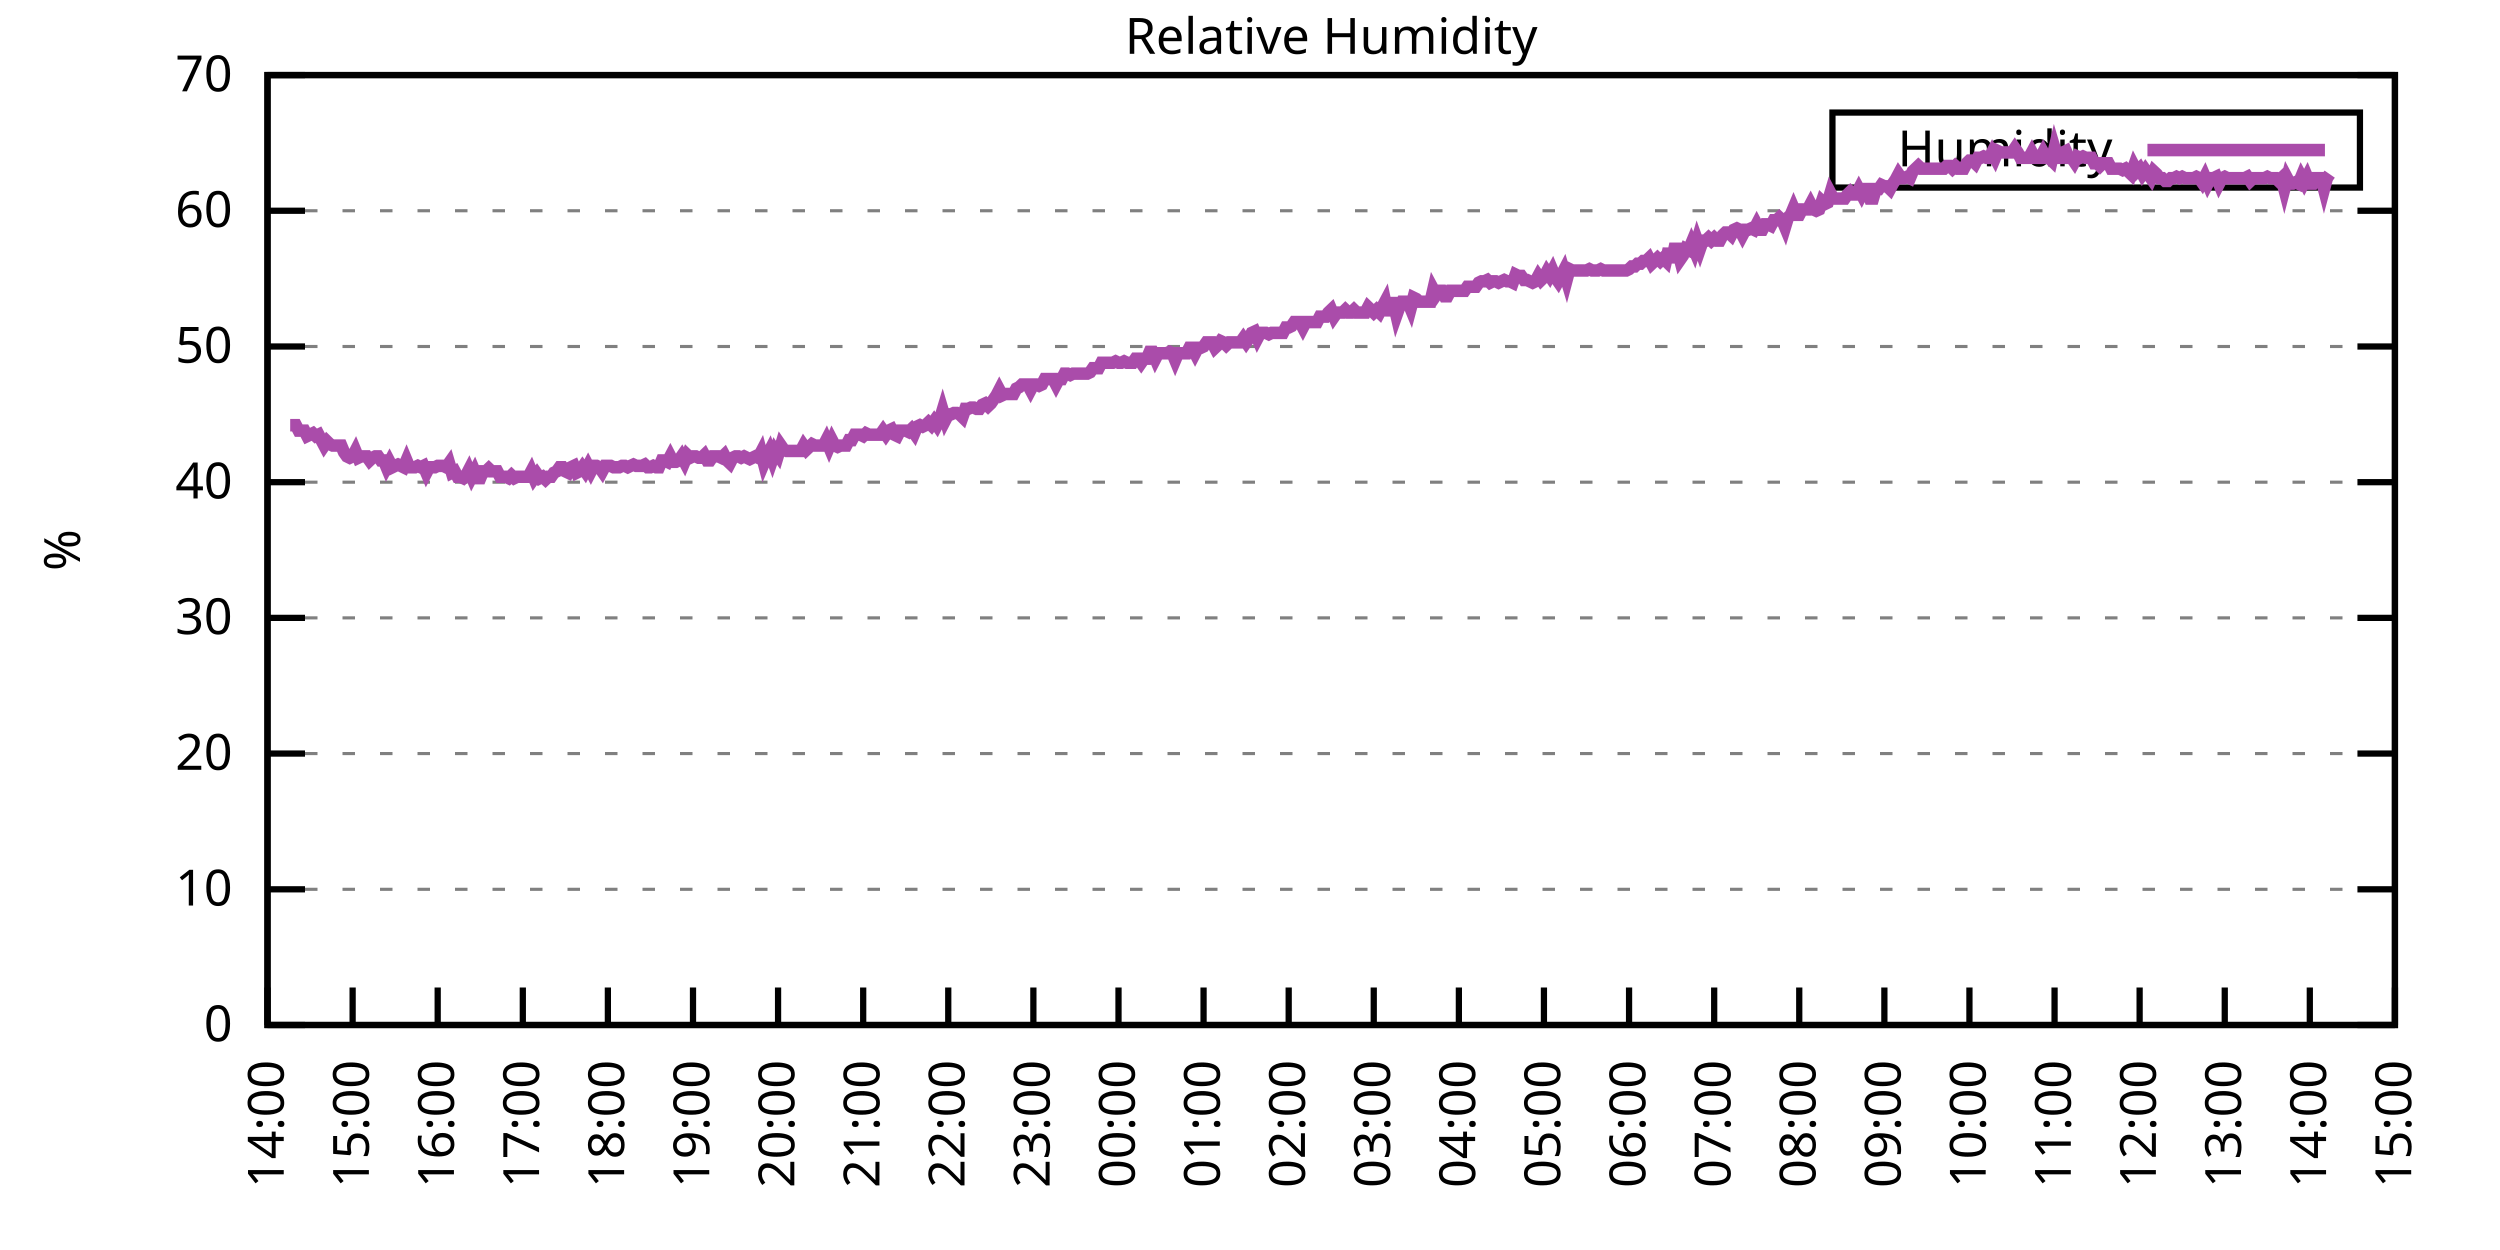
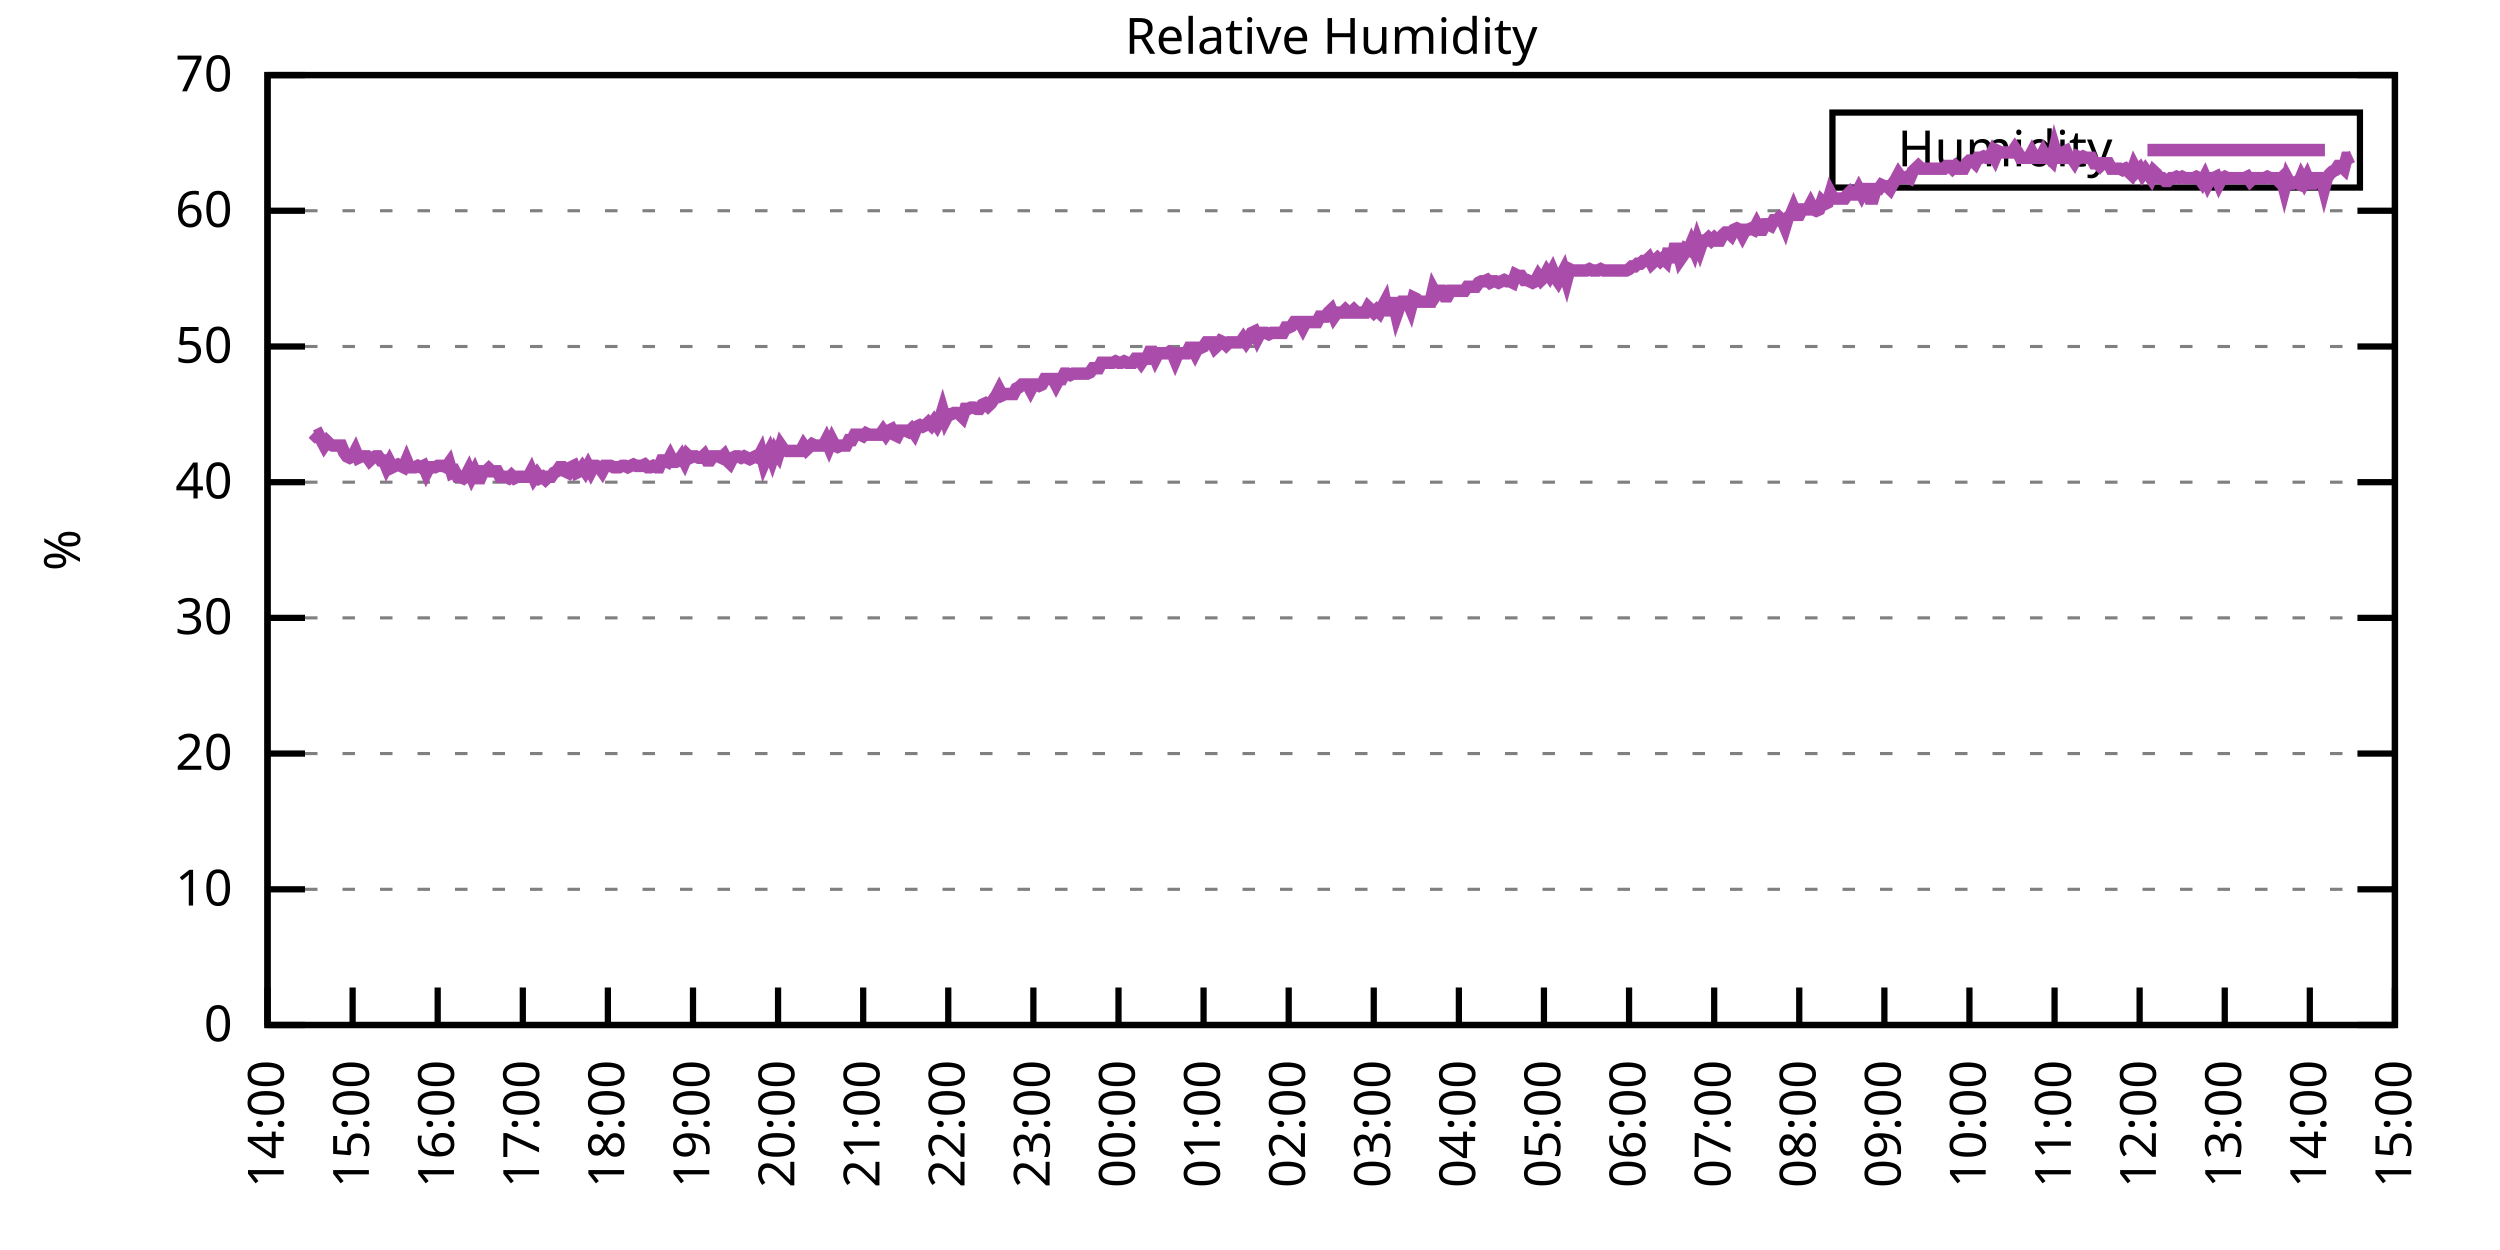
<svg xmlns="http://www.w3.org/2000/svg" xmlns:xlink="http://www.w3.org/1999/xlink" width="400" height="200" viewBox="0 0 400 200">
  <g id="gnuplot_canvas">
    <rect x="0" y="0" width="400" height="200" fill="none" />
    <defs>
      <circle id="gpDot" r="0.5" stroke-width="0.5" stroke="currentColor" />
      <path id="gpPt0" stroke-width="0.333" stroke="currentColor" d="M-1,0 h2 M0,-1 v2" />
      <path id="gpPt1" stroke-width="0.333" stroke="currentColor" d="M-1,-1 L1,1 M1,-1 L-1,1" />
      <path id="gpPt2" stroke-width="0.333" stroke="currentColor" d="M-1,0 L1,0 M0,-1 L0,1 M-1,-1 L1,1 M-1,1 L1,-1" />
      <rect id="gpPt3" stroke-width="0.333" stroke="currentColor" x="-1" y="-1" width="2" height="2" />
      <rect id="gpPt4" stroke-width="0.333" stroke="currentColor" fill="currentColor" x="-1" y="-1" width="2" height="2" />
      <circle id="gpPt5" stroke-width="0.333" stroke="currentColor" cx="0" cy="0" r="1" />
      <use xlink:href="#gpPt5" id="gpPt6" fill="currentColor" stroke="none" />
      <path id="gpPt7" stroke-width="0.333" stroke="currentColor" d="M0,-1.33 L-1.33,0.67 L1.33,0.67 z" />
      <use xlink:href="#gpPt7" id="gpPt8" fill="currentColor" stroke="none" />
      <use xlink:href="#gpPt7" id="gpPt9" stroke="currentColor" transform="rotate(180)" />
      <use xlink:href="#gpPt9" id="gpPt10" fill="currentColor" stroke="none" />
      <use xlink:href="#gpPt3" id="gpPt11" stroke="currentColor" transform="rotate(45)" />
      <use xlink:href="#gpPt11" id="gpPt12" fill="currentColor" stroke="none" />
      <path id="gpPt13" stroke-width="0.333" stroke="currentColor" d="M0,1.330 L1.265,0.411 L0.782,-1.067 L-0.782,-1.076 L-1.265,0.411 z" />
      <use xlink:href="#gpPt13" id="gpPt14" fill="currentColor" stroke="none" />
      <filter id="textbox" filterUnits="objectBoundingBox" x="0" y="0" height="1" width="1">
        <feFlood flood-color="white" flood-opacity="1" result="bgnd" />
        <feComposite in="SourceGraphic" in2="bgnd" operator="atop" />
      </filter>
      <filter id="greybox" filterUnits="objectBoundingBox" x="0" y="0" height="1" width="1">
        <feFlood flood-color="lightgrey" flood-opacity="1" result="grey" />
        <feComposite in="SourceGraphic" in2="grey" operator="atop" />
      </filter>
    </defs>
    <g fill="none" color="white" stroke="currentColor" stroke-width="1.00" stroke-linecap="butt" stroke-linejoin="miter">
</g>
    <g fill="none" color="black" stroke="currentColor" stroke-width="1.00" stroke-linecap="butt" stroke-linejoin="miter">
      <g stroke="none" shape-rendering="crispEdges">
        <polygon fill="rgb(255, 255, 255)" points="42.80,164.00 383.18,164.00 383.18,12.02 42.80,12.02 " />
      </g>
    </g>
    <g fill="none" color="black" stroke="currentColor" stroke-width="1.00" stroke-linecap="butt" stroke-linejoin="miter">
</g>
    <g fill="none" color="black" stroke="black" stroke-width="0.50" stroke-linecap="butt" stroke-linejoin="miter">
</g>
    <g fill="none" color="gray" stroke="currentColor" stroke-width="0.50" stroke-linecap="butt" stroke-linejoin="miter">
      <path stroke="gray" stroke-dasharray="2,4" class="gridline" d="M42.80,164.00 L383.19,164.00  " />
    </g>
    <g fill="none" color="gray" stroke="gray" stroke-width="1.00" stroke-linecap="butt" stroke-linejoin="miter">
</g>
    <g fill="none" color="black" stroke="currentColor" stroke-width="1.00" stroke-linecap="butt" stroke-linejoin="miter">
      <path stroke="black" d="M42.80,164.00 L48.80,164.00 M383.19,164.00 L377.19,164.00  " />
      <g transform="translate(37.20,166.60)" stroke="none" fill="black" font-family="Sans" font-size="8.00" text-anchor="end">
        <text>
          <tspan font-family="Sans"> 0</tspan>
        </text>
      </g>
    </g>
    <g fill="none" color="black" stroke="currentColor" stroke-width="1.00" stroke-linecap="butt" stroke-linejoin="miter">
</g>
    <g fill="none" color="black" stroke="black" stroke-width="0.50" stroke-linecap="butt" stroke-linejoin="miter">
</g>
    <g fill="none" color="gray" stroke="currentColor" stroke-width="0.50" stroke-linecap="butt" stroke-linejoin="miter">
      <path stroke="gray" stroke-dasharray="2,4" class="gridline" d="M42.80,142.29 L383.19,142.29  " />
    </g>
    <g fill="none" color="gray" stroke="gray" stroke-width="1.00" stroke-linecap="butt" stroke-linejoin="miter">
</g>
    <g fill="none" color="black" stroke="currentColor" stroke-width="1.00" stroke-linecap="butt" stroke-linejoin="miter">
      <path stroke="black" d="M42.80,142.29 L48.80,142.29 M383.19,142.29 L377.19,142.29  " />
      <g transform="translate(37.20,144.89)" stroke="none" fill="black" font-family="Sans" font-size="8.00" text-anchor="end">
        <text>
          <tspan font-family="Sans"> 10</tspan>
        </text>
      </g>
    </g>
    <g fill="none" color="black" stroke="currentColor" stroke-width="1.00" stroke-linecap="butt" stroke-linejoin="miter">
</g>
    <g fill="none" color="black" stroke="black" stroke-width="0.50" stroke-linecap="butt" stroke-linejoin="miter">
</g>
    <g fill="none" color="gray" stroke="currentColor" stroke-width="0.50" stroke-linecap="butt" stroke-linejoin="miter">
      <path stroke="gray" stroke-dasharray="2,4" class="gridline" d="M42.80,120.57 L383.19,120.57  " />
    </g>
    <g fill="none" color="gray" stroke="gray" stroke-width="1.00" stroke-linecap="butt" stroke-linejoin="miter">
</g>
    <g fill="none" color="black" stroke="currentColor" stroke-width="1.00" stroke-linecap="butt" stroke-linejoin="miter">
      <path stroke="black" d="M42.80,120.57 L48.80,120.57 M383.19,120.57 L377.19,120.57  " />
      <g transform="translate(37.20,123.17)" stroke="none" fill="black" font-family="Sans" font-size="8.00" text-anchor="end">
        <text>
          <tspan font-family="Sans"> 20</tspan>
        </text>
      </g>
    </g>
    <g fill="none" color="black" stroke="currentColor" stroke-width="1.00" stroke-linecap="butt" stroke-linejoin="miter">
</g>
    <g fill="none" color="black" stroke="black" stroke-width="0.50" stroke-linecap="butt" stroke-linejoin="miter">
</g>
    <g fill="none" color="gray" stroke="currentColor" stroke-width="0.50" stroke-linecap="butt" stroke-linejoin="miter">
      <path stroke="gray" stroke-dasharray="2,4" class="gridline" d="M42.80,98.86 L383.19,98.86  " />
    </g>
    <g fill="none" color="gray" stroke="gray" stroke-width="1.00" stroke-linecap="butt" stroke-linejoin="miter">
</g>
    <g fill="none" color="black" stroke="currentColor" stroke-width="1.00" stroke-linecap="butt" stroke-linejoin="miter">
      <path stroke="black" d="M42.80,98.86 L48.80,98.86 M383.19,98.86 L377.19,98.86  " />
      <g transform="translate(37.20,101.46)" stroke="none" fill="black" font-family="Sans" font-size="8.00" text-anchor="end">
        <text>
          <tspan font-family="Sans"> 30</tspan>
        </text>
      </g>
    </g>
    <g fill="none" color="black" stroke="currentColor" stroke-width="1.00" stroke-linecap="butt" stroke-linejoin="miter">
</g>
    <g fill="none" color="black" stroke="black" stroke-width="0.50" stroke-linecap="butt" stroke-linejoin="miter">
</g>
    <g fill="none" color="gray" stroke="currentColor" stroke-width="0.50" stroke-linecap="butt" stroke-linejoin="miter">
      <path stroke="gray" stroke-dasharray="2,4" class="gridline" d="M42.80,77.15 L383.19,77.15  " />
    </g>
    <g fill="none" color="gray" stroke="gray" stroke-width="1.00" stroke-linecap="butt" stroke-linejoin="miter">
</g>
    <g fill="none" color="black" stroke="currentColor" stroke-width="1.00" stroke-linecap="butt" stroke-linejoin="miter">
      <path stroke="black" d="M42.80,77.15 L48.80,77.15 M383.19,77.15 L377.19,77.15  " />
      <g transform="translate(37.20,79.75)" stroke="none" fill="black" font-family="Sans" font-size="8.00" text-anchor="end">
        <text>
          <tspan font-family="Sans"> 40</tspan>
        </text>
      </g>
    </g>
    <g fill="none" color="black" stroke="currentColor" stroke-width="1.00" stroke-linecap="butt" stroke-linejoin="miter">
</g>
    <g fill="none" color="black" stroke="black" stroke-width="0.50" stroke-linecap="butt" stroke-linejoin="miter">
</g>
    <g fill="none" color="gray" stroke="currentColor" stroke-width="0.50" stroke-linecap="butt" stroke-linejoin="miter">
      <path stroke="gray" stroke-dasharray="2,4" class="gridline" d="M42.80,55.44 L383.19,55.44  " />
    </g>
    <g fill="none" color="gray" stroke="gray" stroke-width="1.00" stroke-linecap="butt" stroke-linejoin="miter">
</g>
    <g fill="none" color="black" stroke="currentColor" stroke-width="1.00" stroke-linecap="butt" stroke-linejoin="miter">
      <path stroke="black" d="M42.80,55.44 L48.80,55.44 M383.19,55.44 L377.19,55.44  " />
      <g transform="translate(37.20,58.04)" stroke="none" fill="black" font-family="Sans" font-size="8.00" text-anchor="end">
        <text>
          <tspan font-family="Sans"> 50</tspan>
        </text>
      </g>
    </g>
    <g fill="none" color="black" stroke="currentColor" stroke-width="1.00" stroke-linecap="butt" stroke-linejoin="miter">
</g>
    <g fill="none" color="black" stroke="black" stroke-width="0.50" stroke-linecap="butt" stroke-linejoin="miter">
</g>
    <g fill="none" color="gray" stroke="currentColor" stroke-width="0.50" stroke-linecap="butt" stroke-linejoin="miter">
      <path stroke="gray" stroke-dasharray="2,4" class="gridline" d="M42.80,33.72 L383.19,33.72  " />
    </g>
    <g fill="none" color="gray" stroke="gray" stroke-width="1.00" stroke-linecap="butt" stroke-linejoin="miter">
</g>
    <g fill="none" color="black" stroke="currentColor" stroke-width="1.00" stroke-linecap="butt" stroke-linejoin="miter">
      <path stroke="black" d="M42.80,33.72 L48.80,33.72 M383.19,33.72 L377.19,33.72  " />
      <g transform="translate(37.20,36.32)" stroke="none" fill="black" font-family="Sans" font-size="8.00" text-anchor="end">
        <text>
          <tspan font-family="Sans"> 60</tspan>
        </text>
      </g>
    </g>
    <g fill="none" color="black" stroke="currentColor" stroke-width="1.00" stroke-linecap="butt" stroke-linejoin="miter">
</g>
    <g fill="none" color="black" stroke="black" stroke-width="0.50" stroke-linecap="butt" stroke-linejoin="miter">
</g>
    <g fill="none" color="gray" stroke="currentColor" stroke-width="0.50" stroke-linecap="butt" stroke-linejoin="miter">
      <path stroke="gray" stroke-dasharray="2,4" class="gridline" d="M42.80,12.01 L383.19,12.01  " />
    </g>
    <g fill="none" color="gray" stroke="gray" stroke-width="1.00" stroke-linecap="butt" stroke-linejoin="miter">
</g>
    <g fill="none" color="black" stroke="currentColor" stroke-width="1.00" stroke-linecap="butt" stroke-linejoin="miter">
      <path stroke="black" d="M42.80,12.01 L48.80,12.01 M383.19,12.01 L377.19,12.01  " />
      <g transform="translate(37.20,14.61)" stroke="none" fill="black" font-family="Sans" font-size="8.00" text-anchor="end">
        <text>
          <tspan font-family="Sans"> 70</tspan>
        </text>
      </g>
    </g>
    <g fill="none" color="black" stroke="currentColor" stroke-width="1.00" stroke-linecap="butt" stroke-linejoin="miter">
      <path stroke="black" d="M42.80,164.00 L42.80,158.00  " />
      <g transform="translate(45.40,169.60) rotate(270.00)" stroke="none" fill="black" font-family="Sans" font-size="8.00" text-anchor="end">
        <text>
          <tspan font-family="Sans">14:00</tspan>
        </text>
      </g>
    </g>
    <g fill="none" color="black" stroke="currentColor" stroke-width="1.00" stroke-linecap="butt" stroke-linejoin="miter">
      <path stroke="black" d="M56.42,164.00 L56.42,158.00  " />
      <g transform="translate(59.02,169.60) rotate(270.00)" stroke="none" fill="black" font-family="Sans" font-size="8.00" text-anchor="end">
        <text>
          <tspan font-family="Sans">15:00</tspan>
        </text>
      </g>
    </g>
    <g fill="none" color="black" stroke="currentColor" stroke-width="1.00" stroke-linecap="butt" stroke-linejoin="miter">
      <path stroke="black" d="M70.03,164.00 L70.03,158.00  " />
      <g transform="translate(72.63,169.60) rotate(270.00)" stroke="none" fill="black" font-family="Sans" font-size="8.00" text-anchor="end">
        <text>
          <tspan font-family="Sans">16:00</tspan>
        </text>
      </g>
    </g>
    <g fill="none" color="black" stroke="currentColor" stroke-width="1.00" stroke-linecap="butt" stroke-linejoin="miter">
      <path stroke="black" d="M83.65,164.00 L83.65,158.00  " />
      <g transform="translate(86.25,169.60) rotate(270.00)" stroke="none" fill="black" font-family="Sans" font-size="8.00" text-anchor="end">
        <text>
          <tspan font-family="Sans">17:00</tspan>
        </text>
      </g>
    </g>
    <g fill="none" color="black" stroke="currentColor" stroke-width="1.00" stroke-linecap="butt" stroke-linejoin="miter">
      <path stroke="black" d="M97.26,164.00 L97.26,158.00  " />
      <g transform="translate(99.86,169.60) rotate(270.00)" stroke="none" fill="black" font-family="Sans" font-size="8.00" text-anchor="end">
        <text>
          <tspan font-family="Sans">18:00</tspan>
        </text>
      </g>
    </g>
    <g fill="none" color="black" stroke="currentColor" stroke-width="1.00" stroke-linecap="butt" stroke-linejoin="miter">
      <path stroke="black" d="M110.88,164.00 L110.88,158.00  " />
      <g transform="translate(113.48,169.60) rotate(270.00)" stroke="none" fill="black" font-family="Sans" font-size="8.00" text-anchor="end">
        <text>
          <tspan font-family="Sans">19:00</tspan>
        </text>
      </g>
    </g>
    <g fill="none" color="black" stroke="currentColor" stroke-width="1.00" stroke-linecap="butt" stroke-linejoin="miter">
      <path stroke="black" d="M124.49,164.00 L124.49,158.00  " />
      <g transform="translate(127.09,169.60) rotate(270.00)" stroke="none" fill="black" font-family="Sans" font-size="8.00" text-anchor="end">
        <text>
          <tspan font-family="Sans">20:00</tspan>
        </text>
      </g>
    </g>
    <g fill="none" color="black" stroke="currentColor" stroke-width="1.00" stroke-linecap="butt" stroke-linejoin="miter">
      <path stroke="black" d="M138.11,164.00 L138.11,158.00  " />
      <g transform="translate(140.71,169.60) rotate(270.00)" stroke="none" fill="black" font-family="Sans" font-size="8.00" text-anchor="end">
        <text>
          <tspan font-family="Sans">21:00</tspan>
        </text>
      </g>
    </g>
    <g fill="none" color="black" stroke="currentColor" stroke-width="1.00" stroke-linecap="butt" stroke-linejoin="miter">
      <path stroke="black" d="M151.72,164.00 L151.72,158.00  " />
      <g transform="translate(154.32,169.60) rotate(270.00)" stroke="none" fill="black" font-family="Sans" font-size="8.00" text-anchor="end">
        <text>
          <tspan font-family="Sans">22:00</tspan>
        </text>
      </g>
    </g>
    <g fill="none" color="black" stroke="currentColor" stroke-width="1.00" stroke-linecap="butt" stroke-linejoin="miter">
      <path stroke="black" d="M165.34,164.00 L165.34,158.00  " />
      <g transform="translate(167.94,169.60) rotate(270.00)" stroke="none" fill="black" font-family="Sans" font-size="8.00" text-anchor="end">
        <text>
          <tspan font-family="Sans">23:00</tspan>
        </text>
      </g>
    </g>
    <g fill="none" color="black" stroke="currentColor" stroke-width="1.00" stroke-linecap="butt" stroke-linejoin="miter">
      <path stroke="black" d="M178.96,164.00 L178.96,158.00  " />
      <g transform="translate(181.56,169.60) rotate(270.00)" stroke="none" fill="black" font-family="Sans" font-size="8.00" text-anchor="end">
        <text>
          <tspan font-family="Sans">00:00</tspan>
        </text>
      </g>
    </g>
    <g fill="none" color="black" stroke="currentColor" stroke-width="1.00" stroke-linecap="butt" stroke-linejoin="miter">
      <path stroke="black" d="M192.57,164.00 L192.57,158.00  " />
      <g transform="translate(195.17,169.60) rotate(270.00)" stroke="none" fill="black" font-family="Sans" font-size="8.00" text-anchor="end">
        <text>
          <tspan font-family="Sans">01:00</tspan>
        </text>
      </g>
    </g>
    <g fill="none" color="black" stroke="currentColor" stroke-width="1.00" stroke-linecap="butt" stroke-linejoin="miter">
      <path stroke="black" d="M206.19,164.00 L206.19,158.00  " />
      <g transform="translate(208.79,169.60) rotate(270.00)" stroke="none" fill="black" font-family="Sans" font-size="8.00" text-anchor="end">
        <text>
          <tspan font-family="Sans">02:00</tspan>
        </text>
      </g>
    </g>
    <g fill="none" color="black" stroke="currentColor" stroke-width="1.00" stroke-linecap="butt" stroke-linejoin="miter">
      <path stroke="black" d="M219.80,164.00 L219.80,158.00  " />
      <g transform="translate(222.40,169.60) rotate(270.00)" stroke="none" fill="black" font-family="Sans" font-size="8.00" text-anchor="end">
        <text>
          <tspan font-family="Sans">03:00</tspan>
        </text>
      </g>
    </g>
    <g fill="none" color="black" stroke="currentColor" stroke-width="1.00" stroke-linecap="butt" stroke-linejoin="miter">
      <path stroke="black" d="M233.42,164.00 L233.42,158.00  " />
      <g transform="translate(236.02,169.60) rotate(270.00)" stroke="none" fill="black" font-family="Sans" font-size="8.00" text-anchor="end">
        <text>
          <tspan font-family="Sans">04:00</tspan>
        </text>
      </g>
    </g>
    <g fill="none" color="black" stroke="currentColor" stroke-width="1.00" stroke-linecap="butt" stroke-linejoin="miter">
      <path stroke="black" d="M247.03,164.00 L247.03,158.00  " />
      <g transform="translate(249.63,169.60) rotate(270.00)" stroke="none" fill="black" font-family="Sans" font-size="8.00" text-anchor="end">
        <text>
          <tspan font-family="Sans">05:00</tspan>
        </text>
      </g>
    </g>
    <g fill="none" color="black" stroke="currentColor" stroke-width="1.00" stroke-linecap="butt" stroke-linejoin="miter">
      <path stroke="black" d="M260.65,164.00 L260.65,158.00  " />
      <g transform="translate(263.25,169.60) rotate(270.00)" stroke="none" fill="black" font-family="Sans" font-size="8.00" text-anchor="end">
        <text>
          <tspan font-family="Sans">06:00</tspan>
        </text>
      </g>
    </g>
    <g fill="none" color="black" stroke="currentColor" stroke-width="1.00" stroke-linecap="butt" stroke-linejoin="miter">
      <path stroke="black" d="M274.27,164.00 L274.27,158.00  " />
      <g transform="translate(276.87,169.60) rotate(270.00)" stroke="none" fill="black" font-family="Sans" font-size="8.00" text-anchor="end">
        <text>
          <tspan font-family="Sans">07:00</tspan>
        </text>
      </g>
    </g>
    <g fill="none" color="black" stroke="currentColor" stroke-width="1.00" stroke-linecap="butt" stroke-linejoin="miter">
      <path stroke="black" d="M287.88,164.00 L287.88,158.00  " />
      <g transform="translate(290.48,169.60) rotate(270.00)" stroke="none" fill="black" font-family="Sans" font-size="8.00" text-anchor="end">
        <text>
          <tspan font-family="Sans">08:00</tspan>
        </text>
      </g>
    </g>
    <g fill="none" color="black" stroke="currentColor" stroke-width="1.00" stroke-linecap="butt" stroke-linejoin="miter">
      <path stroke="black" d="M301.50,164.00 L301.50,158.00  " />
      <g transform="translate(304.10,169.60) rotate(270.00)" stroke="none" fill="black" font-family="Sans" font-size="8.00" text-anchor="end">
        <text>
          <tspan font-family="Sans">09:00</tspan>
        </text>
      </g>
    </g>
    <g fill="none" color="black" stroke="currentColor" stroke-width="1.00" stroke-linecap="butt" stroke-linejoin="miter">
      <path stroke="black" d="M315.11,164.00 L315.11,158.00  " />
      <g transform="translate(317.71,169.60) rotate(270.00)" stroke="none" fill="black" font-family="Sans" font-size="8.00" text-anchor="end">
        <text>
          <tspan font-family="Sans">10:00</tspan>
        </text>
      </g>
    </g>
    <g fill="none" color="black" stroke="currentColor" stroke-width="1.00" stroke-linecap="butt" stroke-linejoin="miter">
      <path stroke="black" d="M328.73,164.00 L328.73,158.00  " />
      <g transform="translate(331.33,169.60) rotate(270.00)" stroke="none" fill="black" font-family="Sans" font-size="8.00" text-anchor="end">
        <text>
          <tspan font-family="Sans">11:00</tspan>
        </text>
      </g>
    </g>
    <g fill="none" color="black" stroke="currentColor" stroke-width="1.00" stroke-linecap="butt" stroke-linejoin="miter">
      <path stroke="black" d="M342.34,164.00 L342.34,158.00  " />
      <g transform="translate(344.94,169.60) rotate(270.00)" stroke="none" fill="black" font-family="Sans" font-size="8.00" text-anchor="end">
        <text>
          <tspan font-family="Sans">12:00</tspan>
        </text>
      </g>
    </g>
    <g fill="none" color="black" stroke="currentColor" stroke-width="1.00" stroke-linecap="butt" stroke-linejoin="miter">
      <path stroke="black" d="M355.96,164.00 L355.96,158.00  " />
      <g transform="translate(358.56,169.60) rotate(270.00)" stroke="none" fill="black" font-family="Sans" font-size="8.00" text-anchor="end">
        <text>
          <tspan font-family="Sans">13:00</tspan>
        </text>
      </g>
    </g>
    <g fill="none" color="black" stroke="currentColor" stroke-width="1.00" stroke-linecap="butt" stroke-linejoin="miter">
      <path stroke="black" d="M369.57,164.00 L369.57,158.00  " />
      <g transform="translate(372.17,169.60) rotate(270.00)" stroke="none" fill="black" font-family="Sans" font-size="8.00" text-anchor="end">
        <text>
          <tspan font-family="Sans">14:00</tspan>
        </text>
      </g>
    </g>
    <g fill="none" color="black" stroke="currentColor" stroke-width="1.00" stroke-linecap="butt" stroke-linejoin="miter">
      <path stroke="black" d="M383.19,164.00 L383.19,158.00  " />
      <g transform="translate(385.79,169.60) rotate(270.00)" stroke="none" fill="black" font-family="Sans" font-size="8.00" text-anchor="end">
        <text>
          <tspan font-family="Sans">15:00</tspan>
        </text>
      </g>
    </g>
    <g fill="none" color="black" stroke="currentColor" stroke-width="1.00" stroke-linecap="butt" stroke-linejoin="miter">
</g>
    <g fill="none" color="black" stroke="currentColor" stroke-width="1.00" stroke-linecap="butt" stroke-linejoin="miter">
      <path stroke="black" d="M42.80,12.01 L42.80,164.00 L383.19,164.00 L383.19,12.01 L42.80,12.01 Z  " />
    </g>
    <g fill="none" color="black" stroke="currentColor" stroke-width="1.00" stroke-linecap="butt" stroke-linejoin="miter">
</g>
    <g fill="none" color="black" stroke="currentColor" stroke-width="1.00" stroke-linecap="butt" stroke-linejoin="miter">
      <path stroke="black" d="M293.19,30.01 L293.19,18.01 L377.59,18.01 L377.59,30.01 L293.19,30.01 Z  " />
    </g>
    <g id="Relative_Humidity_plot_1">
      <g fill="none" color="white" stroke="black" stroke-width="2.00" stroke-linecap="butt" stroke-linejoin="miter">
</g>
      <g fill="none" color="black" stroke="currentColor" stroke-width="2.00" stroke-linecap="butt" stroke-linejoin="miter">
        <g transform="translate(337.99,26.61)" stroke="none" fill="black" font-family="Sans" font-size="8.00" text-anchor="end">
          <text>
            <tspan font-family="Sans">Humidity</tspan>
          </text>
        </g>
      </g>
      <g fill="none" color="black" stroke="currentColor" stroke-width="2.00" stroke-linecap="butt" stroke-linejoin="miter">
-         <path stroke="rgb(170,  76, 170)" d="M343.59,24.01 L371.99,24.01 M46.43,68.03 L46.88,68.03 L47.34,68.03 L47.79,68.90 L48.25,68.90 L48.70,68.90   L49.15,69.77 L49.61,69.55 L50.06,69.33 L50.52,69.77 L50.97,69.55 L51.42,70.42 L51.88,71.29 L52.33,70.63   L52.78,71.07 L53.24,71.29 L53.69,71.29 L54.15,71.29 L54.60,71.29 L55.05,72.37 L55.51,73.02 L55.96,73.24   L56.42,73.02 L56.87,72.15 L57.32,73.24 L57.78,73.02 L58.23,73.02 L58.68,73.02 L59.14,73.67 L59.59,73.24   L60.05,73.02 L60.50,73.02 L60.95,73.67 L61.41,73.67 L61.86,74.76 L62.32,73.89 L62.77,74.76 L63.22,74.54   L63.68,74.33 L64.13,74.54 L64.58,74.76 L65.04,73.67 L65.49,74.76 L65.95,74.76 L66.40,74.76 L66.85,74.54   L67.31,74.76 L67.76,74.54 L68.22,75.63 L68.67,74.76 L69.12,74.76 L69.58,74.76 L70.03,74.54 L70.49,74.54   L70.94,74.54 L71.39,74.76 L71.85,74.11 L72.30,75.63 L72.75,75.41 L73.21,76.28 L73.66,76.28 L74.12,76.50   L74.57,76.06 L75.02,75.19 L75.48,76.28 L75.93,75.41 L76.39,76.50 L76.84,76.50 L77.29,75.41 L77.75,75.41   L78.20,74.98 L78.65,75.41 L79.11,75.41 L79.56,75.41 L80.02,76.28 L80.47,76.28 L80.92,76.28 L81.38,76.50   L81.83,76.06 L82.29,76.50 L82.74,76.28 L83.19,76.28 L83.65,76.28 L84.10,76.28 L84.55,76.28 L85.01,75.41   L85.46,76.50 L85.92,75.85 L86.37,76.50 L86.82,76.28 L87.28,76.71 L87.73,76.28 L88.19,76.28 L88.64,75.63   L89.09,75.41 L89.55,74.76 L90.00,74.76 L90.45,75.41 L90.91,75.63 L91.36,74.76 L91.82,74.54 L92.27,75.63   L92.72,75.41 L93.18,74.76 L93.63,75.41 L94.09,74.54 L94.54,75.41 L94.99,74.54 L95.45,74.54 L95.90,74.76   L96.35,75.41 L96.81,74.54 L97.26,74.54 L97.72,74.54 L98.17,74.76 L98.62,74.76 L99.08,74.76 L99.53,74.54   L99.99,74.54 L100.44,74.76 L100.89,74.54 L101.35,74.33 L101.80,74.54 L102.25,74.54 L102.71,74.54 L103.16,74.33   L103.62,74.76 L104.07,74.76 L104.52,74.54 L104.98,74.76 L105.43,74.76 L105.89,73.67 L106.34,73.67 L106.79,73.89   L107.25,73.02 L107.70,73.89 L108.15,73.89 L108.61,73.67 L109.06,73.02 L109.52,73.89 L109.97,72.81 L110.42,73.24   L110.88,73.02 L111.33,73.02 L111.79,73.24 L112.24,73.24 L112.69,72.81 L113.15,73.67 L113.60,73.67 L114.05,73.02   L114.51,73.02 L114.96,73.02 L115.42,73.24 L115.87,72.81 L116.32,73.67 L116.78,74.11 L117.23,73.24 L117.69,73.02   L118.14,73.02 L118.59,73.24 L119.05,73.02 L119.50,73.24 L119.96,73.46 L120.41,73.24 L120.86,73.02 L121.32,73.24   L121.77,72.37 L122.22,74.11 L122.68,73.02 L123.13,72.15 L123.59,73.46 L124.04,72.15 L124.49,72.81 L124.95,71.29   L125.40,71.94 L125.86,72.15 L126.31,72.15 L126.76,72.15 L127.22,72.15 L127.67,72.15 L128.12,72.15 L128.58,71.29   L129.03,71.94 L129.49,71.50 L129.94,71.07 L130.39,71.29 L130.85,71.29 L131.30,71.29 L131.76,71.29 L132.21,70.42   L132.66,71.50 L133.12,70.42 L133.57,71.29 L134.02,71.50 L134.48,71.29 L134.93,71.29 L135.39,71.29 L135.84,70.42   L136.29,70.42 L136.75,69.55 L137.20,69.55 L137.66,69.55 L138.11,69.77 L138.56,69.33 L139.02,69.55 L139.47,69.55   L139.92,69.55 L140.38,69.55 L140.83,69.55 L141.29,68.90 L141.74,69.55 L142.19,68.90 L142.65,68.68 L143.10,69.55   L143.56,69.77 L144.01,68.90 L144.46,68.90 L144.92,68.90 L145.37,69.11 L145.82,68.68 L146.28,69.33 L146.73,68.25   L147.19,68.03 L147.64,68.25 L148.09,68.03 L148.55,67.59 L149.00,68.03 L149.46,67.38 L149.91,68.03 L150.36,67.16   L150.82,65.64 L151.27,67.16 L151.72,66.29 L152.18,66.29 L152.63,66.08 L153.09,66.08 L153.54,66.29 L153.99,66.73   L154.45,65.42 L154.90,65.42 L155.36,65.21 L155.81,65.21 L156.26,65.42 L156.72,65.42 L157.17,64.77 L157.62,64.56   L158.08,64.99 L158.53,64.56 L158.99,63.90 L159.44,63.25 L159.89,62.38 L160.35,63.25 L160.80,63.04 L161.26,63.04   L161.71,63.04 L162.16,63.04 L162.62,62.17 L163.07,61.95 L163.52,61.52 L163.98,61.52 L164.43,61.52 L164.89,62.38   L165.34,61.52 L165.79,61.52 L166.25,61.73 L166.70,61.52 L167.16,60.65 L167.61,60.65 L168.06,60.65 L168.52,60.65   L168.97,61.52 L169.43,60.65 L169.88,60.65 L170.33,59.78 L170.79,59.78 L171.24,60.00 L171.69,59.78 L172.15,59.78   L172.60,59.78 L173.06,59.78 L173.51,59.78 L173.96,59.78 L174.42,59.56 L174.87,58.91 L175.33,58.91 L175.78,58.91   L176.23,58.04 L176.69,58.04 L177.14,58.04 L177.59,58.04 L178.05,58.04 L178.50,57.82 L178.96,58.04 L179.41,58.04   L179.86,57.82 L180.32,58.04 L180.77,58.04 L181.23,58.04 L181.68,57.39 L182.13,57.39 L182.59,58.04 L183.04,57.39   L183.49,57.39 L183.95,56.30 L184.40,56.30 L184.86,57.39 L185.31,56.52 L185.76,56.52 L186.22,56.52 L186.67,56.52   L187.13,56.30 L187.58,56.52 L188.03,57.61 L188.49,56.52 L188.94,56.52 L189.39,56.52 L189.85,56.52 L190.30,55.65   L190.76,55.65 L191.21,56.52 L191.66,55.65 L192.12,55.65 L192.57,55.44 L193.03,54.78 L193.48,54.78 L193.93,54.78   L194.39,55.65 L194.84,55.22 L195.29,54.57 L195.75,54.78 L196.20,55.22 L196.66,54.78 L197.11,54.78 L197.56,54.78   L198.02,54.78 L198.47,54.78 L198.93,54.13 L199.38,54.78 L199.83,54.13 L200.29,53.26 L200.74,53.05 L201.19,54.13   L201.65,53.26 L202.10,53.26 L202.56,53.26 L203.01,53.48 L203.46,53.26 L203.92,53.26 L204.37,53.26 L204.83,53.26   L205.28,53.26 L205.73,52.40 L206.19,52.40 L206.64,52.18 L207.09,51.53 L207.55,51.53 L208.00,51.53 L208.46,52.40   L208.91,51.53 L209.36,51.53 L209.82,51.53 L210.27,51.53 L210.73,51.53 L211.18,50.66 L211.63,50.66 L212.09,50.66   L212.54,50.01 L213.00,49.57 L213.45,50.66 L213.90,50.01 L214.36,50.01 L214.81,50.01 L215.26,49.57 L215.72,50.01   L216.17,50.01 L216.63,49.57 L217.08,50.01 L217.53,50.01 L217.99,50.01 L218.44,50.01 L218.90,49.14 L219.35,49.57   L219.80,50.01 L220.26,49.57 L220.71,50.01 L221.16,49.14 L221.62,48.27 L222.07,50.44 L222.53,48.49 L222.98,48.49   L223.43,50.44 L223.89,49.14 L224.34,48.27 L224.80,48.27 L225.25,48.27 L225.70,49.36 L226.16,47.62 L226.61,47.84   L227.06,48.27 L227.52,48.27 L227.97,48.27 L228.43,48.27 L228.88,48.27 L229.33,46.32 L229.79,47.18 L230.24,46.53   L230.70,46.53 L231.15,47.40 L231.60,47.40 L232.06,46.53 L232.51,46.53 L232.96,46.53 L233.42,46.53 L233.87,46.53   L234.33,46.53 L234.78,45.88 L235.23,45.88 L235.69,45.88 L236.14,45.88 L236.60,45.23 L237.05,45.01 L237.50,45.01   L237.96,44.80 L238.41,45.23 L238.86,45.01 L239.32,45.01 L239.77,45.23 L240.23,45.01 L240.68,44.80 L241.13,45.01   L241.59,45.01 L242.04,45.23 L242.50,43.93 L242.95,44.15 L243.40,44.15 L243.86,44.80 L244.31,44.80 L244.76,45.01   L245.22,45.23 L245.67,45.01 L246.13,44.15 L246.58,44.80 L247.03,44.36 L247.49,43.49 L247.94,44.15 L248.40,43.28   L248.85,44.36 L249.30,45.01 L249.76,44.15 L250.21,43.28 L250.66,44.80 L251.12,43.06 L251.57,43.28 L252.03,43.28   L252.48,43.28 L252.93,43.28 L253.39,43.28 L253.84,43.28 L254.30,43.06 L254.75,43.28 L255.20,43.28 L255.66,43.28   L256.11,43.06 L256.56,43.28 L257.02,43.28 L257.47,43.28 L257.93,43.28 L258.38,43.28 L258.83,43.28 L259.29,43.28   L259.74,43.28 L260.20,43.28 L260.65,43.06 L261.10,42.63 L261.56,42.63 L262.01,42.19 L262.47,42.19 L262.92,41.76   L263.37,41.76 L263.83,41.32 L264.28,42.19 L264.73,41.76 L265.19,41.32 L265.64,41.76 L266.10,41.32 L266.55,41.76   L267.00,39.80 L267.46,41.97 L267.91,39.80 L268.37,39.80 L268.82,41.54 L269.27,40.89 L269.73,39.80 L270.18,40.02   L270.63,38.93 L271.09,40.02 L271.54,38.50 L272.00,39.80 L272.45,38.50 L272.90,38.50 L273.36,38.07 L273.81,38.50   L274.27,38.07 L274.72,38.50 L275.17,38.50 L275.63,37.63 L276.08,37.20 L276.53,37.20 L276.99,37.63 L277.44,36.76   L277.90,36.55 L278.35,36.76 L278.80,37.63 L279.26,36.76 L279.71,36.76 L280.17,36.55 L280.62,36.76 L281.07,35.89   L281.53,36.76 L281.98,36.76 L282.43,35.89 L282.89,35.89 L283.34,36.11 L283.80,35.24 L284.25,35.24 L284.70,34.81   L285.16,35.24 L285.61,36.33 L286.07,34.81 L286.52,34.37 L286.97,33.29 L287.43,34.37 L287.88,34.37 L288.33,33.51   L288.79,33.51 L289.24,33.51 L289.70,32.64 L290.15,33.51 L290.60,33.72 L291.06,33.51 L291.51,32.20 L291.97,32.64   L292.42,32.42 L292.87,30.90 L293.33,31.77 L293.78,31.77 L294.23,31.77 L294.69,31.77 L295.14,31.77 L295.60,31.12   L296.05,30.68 L296.50,31.12 L296.96,31.12 L297.41,30.25 L297.87,31.12 L298.32,30.25 L298.77,30.25 L299.23,31.77   L299.68,31.77 L300.13,30.25 L300.59,30.25 L301.04,29.60 L301.50,29.81 L301.95,29.81 L302.40,30.25 L302.86,29.38   L303.31,28.73 L303.77,27.86 L304.22,28.51 L304.67,28.51 L305.13,28.29 L305.58,28.51 L306.03,27.43 L306.49,26.99   L306.94,26.56 L307.40,26.99 L307.85,26.99 L308.30,26.99 L308.76,26.99 L309.21,26.99 L309.67,26.99 L310.12,26.99   L310.57,26.99 L311.03,26.99 L311.48,26.56 L311.94,26.56 L312.39,26.99 L312.84,26.56 L313.30,26.99 L313.75,26.99   L314.20,26.99 L314.66,26.12 L315.11,25.69 L315.57,25.69 L316.02,26.12 L316.47,25.25 L316.93,25.25 L317.38,25.04   L317.84,25.25 L318.29,25.25 L318.74,24.39 L319.20,25.25 L319.65,24.17 L320.10,24.39 L320.56,24.39 L321.01,24.39   L321.47,24.39 L321.92,24.39 L322.37,23.73 L322.83,24.39 L323.28,25.25 L323.74,25.25 L324.19,25.25 L324.64,25.25   L325.10,24.39 L325.55,25.25 L326.00,25.25 L326.46,25.25 L326.91,24.39 L327.37,25.25 L327.82,25.25 L328.27,25.69   L328.73,23.73 L329.18,25.25 L329.64,25.25 L330.09,24.39 L330.54,24.17 L331.00,25.25 L331.45,25.25 L331.90,25.91   L332.36,25.04 L332.81,25.25 L333.27,25.04 L333.72,25.25 L334.17,25.25 L334.63,25.25 L335.08,26.12 L335.54,26.12   L335.99,26.56 L336.44,26.12 L336.90,26.12 L337.35,26.12 L337.80,26.99 L338.26,26.99 L338.71,26.99 L339.17,26.99   L339.62,27.21 L340.07,26.99 L340.53,27.43 L340.98,27.86 L341.44,26.56 L341.89,27.43 L342.34,26.99 L342.80,27.86   L343.25,27.21 L343.70,27.86 L344.16,28.51 L344.61,27.43 L345.07,27.86 L345.52,28.51 L345.97,28.51 L346.43,28.95   L346.88,28.95 L347.34,28.51 L347.79,28.51 L348.24,28.29 L348.70,28.51 L349.15,28.29 L349.60,28.51 L350.06,28.51   L350.51,28.51 L350.97,28.51 L351.42,28.29 L351.87,28.51 L352.33,29.16 L352.78,28.29 L353.24,29.38 L353.69,28.51   L354.14,28.51 L354.60,28.29 L355.05,29.38 L355.50,28.51 L355.96,28.29 L356.41,28.51 L356.87,28.51 L357.32,28.51   L357.77,28.51 L358.23,28.51 L358.68,28.51 L359.14,28.51 L359.59,28.29 L360.04,28.95 L360.50,28.51 L360.95,28.51   L361.41,28.51 L361.86,28.51 L362.31,28.51 L362.77,28.29 L363.22,28.51 L363.67,28.51 L364.13,28.51 L364.58,28.95   L365.04,28.51 L365.49,30.25 L365.94,28.51 L366.40,29.38 L366.85,29.38 L367.31,29.16 L367.76,29.38 L368.21,28.29   L368.67,29.16 L369.12,28.29 L369.57,29.38 L370.03,29.38 L370.48,28.51 L370.94,28.51 L371.39,28.51 L371.84,30.25   L372.30,28.51 L372.75,27.86  " />
+         <path stroke="rgb(170,  76, 170)" d="M343.59,24.01 L371.99,24.01 M50.06,69.33 L50.52,69.77 L50.97,69.55 L51.42,70.42 L51.88,71.29 L52.33,70.63   L52.78,71.07 L53.24,71.29 L53.69,71.29 L54.15,71.29 L54.60,71.29 L55.05,72.37 L55.51,73.02 L55.96,73.24   L56.42,73.02 L56.87,72.15 L57.32,73.24 L57.78,73.02 L58.23,73.02 L58.68,73.02 L59.14,73.67 L59.59,73.24   L60.05,73.02 L60.50,73.02 L60.95,73.67 L61.41,73.67 L61.86,74.76 L62.32,73.89 L62.77,74.76 L63.22,74.54   L63.68,74.33 L64.13,74.54 L64.58,74.76 L65.04,73.67 L65.49,74.76 L65.95,74.76 L66.40,74.76 L66.85,74.54   L67.31,74.76 L67.76,74.54 L68.22,75.63 L68.67,74.76 L69.12,74.76 L69.58,74.76 L70.03,74.54 L70.49,74.54   L70.94,74.54 L71.39,74.76 L71.85,74.11 L72.30,75.63 L72.75,75.41 L73.21,76.28 L73.66,76.28 L74.12,76.50   L74.57,76.06 L75.02,75.19 L75.48,76.28 L75.93,75.41 L76.39,76.50 L76.84,76.50 L77.29,75.41 L77.75,75.41   L78.20,74.98 L78.65,75.41 L79.11,75.41 L79.56,75.41 L80.02,76.28 L80.47,76.28 L80.92,76.28 L81.38,76.50   L81.83,76.06 L82.29,76.50 L82.74,76.28 L83.19,76.28 L83.65,76.28 L84.10,76.28 L84.55,76.28 L85.01,75.41   L85.46,76.50 L85.92,75.85 L86.37,76.50 L86.82,76.28 L87.28,76.71 L87.73,76.28 L88.19,76.28 L88.64,75.63   L89.09,75.41 L89.55,74.76 L90.00,74.76 L90.45,75.41 L90.91,75.63 L91.36,74.76 L91.82,74.54 L92.27,75.63   L92.72,75.41 L93.18,74.76 L93.63,75.41 L94.09,74.54 L94.54,75.41 L94.99,74.54 L95.45,74.54 L95.90,74.76   L96.35,75.41 L96.81,74.54 L97.26,74.54 L97.72,74.54 L98.17,74.76 L98.62,74.76 L99.08,74.76 L99.53,74.54   L99.99,74.54 L100.44,74.76 L100.89,74.54 L101.35,74.33 L101.80,74.54 L102.25,74.54 L102.71,74.54 L103.16,74.33   L103.62,74.76 L104.07,74.76 L104.52,74.54 L104.98,74.76 L105.43,74.76 L105.89,73.67 L106.34,73.67 L106.79,73.89   L107.25,73.02 L107.70,73.89 L108.15,73.89 L108.61,73.67 L109.06,73.02 L109.52,73.89 L109.97,72.81 L110.42,73.24   L110.88,73.02 L111.33,73.02 L111.79,73.24 L112.24,73.24 L112.69,72.81 L113.15,73.67 L113.60,73.67 L114.05,73.02   L114.51,73.02 L114.96,73.02 L115.42,73.24 L115.87,72.81 L116.32,73.67 L116.78,74.11 L117.23,73.24 L117.69,73.02   L118.14,73.02 L118.59,73.24 L119.05,73.02 L119.50,73.24 L119.96,73.46 L120.41,73.24 L120.86,73.02 L121.32,73.24   L121.77,72.37 L122.22,74.11 L122.68,73.02 L123.13,72.15 L123.59,73.46 L124.04,72.15 L124.49,72.81 L124.95,71.29   L125.40,71.94 L125.86,72.15 L126.31,72.15 L126.76,72.15 L127.22,72.15 L127.67,72.15 L128.12,72.15 L128.58,71.29   L129.03,71.94 L129.49,71.50 L129.94,71.07 L130.39,71.29 L130.85,71.29 L131.30,71.29 L131.76,71.29 L132.21,70.42   L132.66,71.50 L133.12,70.42 L133.57,71.29 L134.02,71.50 L134.48,71.29 L134.93,71.29 L135.39,71.29 L135.84,70.42   L136.29,70.42 L136.75,69.55 L137.20,69.55 L137.66,69.55 L138.11,69.77 L138.56,69.33 L139.02,69.55 L139.47,69.55   L139.92,69.55 L140.38,69.55 L140.83,69.55 L141.29,68.90 L141.74,69.55 L142.19,68.90 L142.65,68.68 L143.10,69.55   L143.56,69.77 L144.01,68.90 L144.46,68.90 L144.92,68.90 L145.37,69.11 L145.82,68.68 L146.28,69.33 L146.73,68.25   L147.19,68.03 L147.64,68.25 L148.09,68.03 L148.55,67.59 L149.00,68.03 L149.46,67.38 L149.91,68.03 L150.36,67.16   L150.82,65.64 L151.27,67.16 L151.72,66.29 L152.18,66.29 L152.63,66.08 L153.09,66.08 L153.54,66.29 L153.99,66.73   L154.45,65.42 L154.90,65.42 L155.36,65.21 L155.81,65.21 L156.26,65.42 L156.72,65.42 L157.17,64.77 L157.62,64.56   L158.08,64.99 L158.53,64.56 L158.99,63.90 L159.44,63.25 L159.89,62.38 L160.35,63.25 L160.80,63.04 L161.26,63.04   L161.71,63.04 L162.16,63.04 L162.62,62.17 L163.07,61.95 L163.52,61.52 L163.98,61.52 L164.43,61.52 L164.89,62.38   L165.34,61.52 L165.79,61.52 L166.25,61.73 L166.70,61.52 L167.16,60.65 L167.61,60.65 L168.06,60.65 L168.52,60.65   L168.97,61.52 L169.43,60.65 L169.88,60.65 L170.33,59.78 L170.79,59.78 L171.24,60.00 L171.69,59.78 L172.15,59.78   L172.60,59.78 L173.06,59.78 L173.51,59.78 L173.96,59.78 L174.42,59.56 L174.87,58.91 L175.33,58.91 L175.78,58.91   L176.23,58.04 L176.69,58.04 L177.14,58.04 L177.59,58.04 L178.05,58.04 L178.50,57.82 L178.96,58.04 L179.41,58.04   L179.86,57.82 L180.32,58.04 L180.77,58.04 L181.23,58.04 L181.68,57.39 L182.13,57.39 L182.59,58.04 L183.04,57.39   L183.49,57.39 L183.95,56.30 L184.40,56.30 L184.86,57.39 L185.31,56.52 L185.76,56.52 L186.22,56.52 L186.67,56.52   L187.13,56.30 L187.58,56.52 L188.03,57.61 L188.49,56.52 L188.94,56.52 L189.39,56.52 L189.85,56.52 L190.30,55.65   L190.76,55.65 L191.21,56.52 L191.66,55.65 L192.12,55.65 L192.57,55.44 L193.03,54.78 L193.48,54.78 L193.93,54.78   L194.39,55.65 L194.84,55.22 L195.29,54.57 L195.75,54.78 L196.20,55.22 L196.66,54.78 L197.11,54.78 L197.56,54.78   L198.02,54.78 L198.47,54.78 L198.93,54.13 L199.38,54.78 L199.83,54.13 L200.29,53.26 L200.74,53.05 L201.19,54.13   L201.65,53.26 L202.10,53.26 L202.56,53.26 L203.01,53.48 L203.46,53.26 L203.92,53.26 L204.37,53.26 L204.83,53.26   L205.28,53.26 L205.73,52.40 L206.19,52.40 L206.64,52.18 L207.09,51.53 L207.55,51.53 L208.00,51.53 L208.46,52.40   L208.91,51.53 L209.36,51.53 L209.82,51.53 L210.27,51.53 L210.73,51.53 L211.18,50.66 L211.63,50.66 L212.09,50.66   L212.54,50.01 L213.00,49.57 L213.45,50.66 L213.90,50.01 L214.36,50.01 L214.81,50.01 L215.26,49.57 L215.72,50.01   L216.17,50.01 L216.63,49.57 L217.08,50.01 L217.53,50.01 L217.99,50.01 L218.44,50.01 L218.90,49.14 L219.35,49.57   L219.80,50.01 L220.26,49.57 L220.71,50.01 L221.16,49.14 L221.62,48.27 L222.07,50.44 L222.53,48.49 L222.98,48.49   L223.43,50.44 L223.89,49.14 L224.34,48.27 L224.80,48.27 L225.25,48.27 L225.70,49.36 L226.16,47.62 L226.61,47.84   L227.06,48.27 L227.52,48.27 L227.97,48.27 L228.43,48.27 L228.88,48.27 L229.33,46.32 L229.79,47.18 L230.24,46.53   L230.70,46.53 L231.15,47.40 L231.60,47.40 L232.06,46.53 L232.51,46.53 L232.96,46.53 L233.42,46.53 L233.87,46.53   L234.33,46.53 L234.78,45.88 L235.23,45.88 L235.69,45.88 L236.14,45.88 L236.60,45.23 L237.05,45.01 L237.50,45.01   L237.96,44.80 L238.41,45.23 L238.86,45.01 L239.32,45.01 L239.77,45.23 L240.23,45.01 L240.68,44.80 L241.13,45.01   L241.59,45.01 L242.04,45.23 L242.50,43.93 L242.95,44.15 L243.40,44.15 L243.86,44.80 L244.31,44.80 L244.76,45.01   L245.22,45.23 L245.67,45.01 L246.13,44.15 L246.58,44.80 L247.03,44.36 L247.49,43.49 L247.94,44.15 L248.40,43.28   L248.85,44.36 L249.30,45.01 L249.76,44.15 L250.21,43.28 L250.66,44.80 L251.12,43.06 L251.57,43.28 L252.03,43.28   L252.48,43.28 L252.93,43.28 L253.39,43.28 L253.84,43.28 L254.30,43.06 L254.75,43.28 L255.20,43.28 L255.66,43.28   L256.11,43.06 L256.56,43.28 L257.02,43.28 L257.47,43.28 L257.93,43.28 L258.38,43.28 L258.83,43.28 L259.29,43.28   L259.74,43.28 L260.20,43.28 L260.65,43.06 L261.10,42.63 L261.56,42.63 L262.01,42.19 L262.47,42.19 L262.92,41.76   L263.37,41.76 L263.83,41.32 L264.28,42.19 L264.73,41.76 L265.19,41.32 L265.64,41.76 L266.10,41.32 L266.55,41.76   L267.00,39.80 L267.46,41.97 L267.91,39.80 L268.37,39.80 L268.82,41.54 L269.27,40.89 L269.73,39.80 L270.18,40.02   L270.63,38.93 L271.09,40.02 L271.54,38.50 L272.00,39.80 L272.45,38.50 L272.90,38.50 L273.36,38.07 L273.81,38.50   L274.27,38.07 L274.72,38.50 L275.17,38.50 L275.63,37.63 L276.08,37.20 L276.53,37.20 L276.99,37.63 L277.44,36.76   L277.90,36.55 L278.35,36.76 L278.80,37.63 L279.26,36.76 L279.71,36.76 L280.17,36.55 L280.62,36.76 L281.07,35.89   L281.53,36.76 L281.98,36.76 L282.43,35.89 L282.89,35.89 L283.34,36.11 L283.80,35.24 L284.25,35.24 L284.70,34.81   L285.16,35.24 L285.61,36.33 L286.07,34.81 L286.52,34.37 L286.97,33.29 L287.43,34.37 L287.88,34.37 L288.33,33.51   L288.79,33.51 L289.24,33.51 L289.70,32.64 L290.15,33.51 L290.60,33.72 L291.06,33.51 L291.51,32.20 L291.97,32.64   L292.42,32.42 L292.87,30.90 L293.33,31.77 L293.78,31.77 L294.23,31.77 L294.69,31.77 L295.14,31.77 L295.60,31.12   L296.05,30.68 L296.50,31.12 L296.96,31.12 L297.41,30.25 L297.87,31.12 L298.32,30.25 L298.77,30.25 L299.23,31.77   L299.68,31.77 L300.13,30.25 L300.59,30.25 L301.04,29.60 L301.50,29.81 L301.95,29.81 L302.40,30.25 L302.86,29.38   L303.31,28.73 L303.77,27.86 L304.22,28.51 L304.67,28.51 L305.13,28.29 L305.58,28.51 L306.03,27.43 L306.49,26.99   L306.94,26.56 L307.40,26.99 L307.85,26.99 L308.30,26.99 L308.76,26.99 L309.21,26.99 L309.67,26.99 L310.12,26.99   L310.57,26.99 L311.03,26.99 L311.48,26.56 L311.94,26.56 L312.39,26.99 L312.84,26.56 L313.30,26.99 L313.75,26.99   L314.20,26.99 L314.66,26.12 L315.11,25.69 L315.57,25.69 L316.02,26.12 L316.47,25.25 L316.93,25.25 L317.38,25.04   L317.84,25.25 L318.29,25.25 L318.74,24.39 L319.20,25.25 L319.65,24.17 L320.10,24.39 L320.56,24.39 L321.01,24.39   L321.47,24.39 L321.92,24.39 L322.37,23.73 L322.83,24.39 L323.28,25.25 L323.74,25.25 L324.19,25.25 L324.64,25.25   L325.10,24.39 L325.55,25.25 L326.00,25.25 L326.46,25.25 L326.91,24.39 L327.37,25.25 L327.82,25.25 L328.27,25.69   L328.73,23.73 L329.18,25.25 L329.64,25.25 L330.09,24.39 L330.54,24.17 L331.00,25.25 L331.45,25.25 L331.90,25.91   L332.36,25.04 L332.81,25.25 L333.27,25.04 L333.72,25.25 L334.17,25.25 L334.63,25.25 L335.08,26.12 L335.54,26.12   L335.99,26.56 L336.44,26.12 L336.90,26.12 L337.35,26.12 L337.80,26.99 L338.26,26.99 L338.71,26.99 L339.17,26.99   L339.62,27.21 L340.07,26.99 L340.53,27.43 L340.98,27.86 L341.44,26.56 L341.89,27.43 L342.34,26.99 L342.80,27.86   L343.25,27.21 L343.70,27.86 L344.16,28.51 L344.61,27.43 L345.07,27.86 L345.52,28.51 L345.97,28.51 L346.43,28.95   L346.88,28.95 L347.34,28.51 L347.79,28.51 L348.24,28.29 L348.70,28.51 L349.15,28.29 L349.60,28.51 L350.06,28.51   L350.51,28.51 L350.97,28.51 L351.42,28.29 L351.87,28.51 L352.33,29.16 L352.78,28.29 L353.24,29.38 L353.69,28.51   L354.14,28.51 L354.60,28.29 L355.05,29.38 L355.50,28.51 L355.96,28.29 L356.41,28.51 L356.87,28.51 L357.32,28.51   L357.77,28.51 L358.23,28.51 L358.68,28.51 L359.14,28.51 L359.59,28.29 L360.04,28.95 L360.50,28.51 L360.95,28.51   L361.41,28.51 L361.86,28.51 L362.31,28.51 L362.77,28.29 L363.22,28.51 L363.67,28.51 L364.13,28.51 L364.58,28.95   L365.04,28.51 L365.49,30.25 L365.94,28.51 L366.40,29.38 L366.85,29.38 L367.31,29.16 L367.76,29.38 L368.21,28.29   L368.67,29.16 L369.12,28.29 L369.57,29.38 L370.03,29.38 L370.48,28.51 L370.94,28.51 L371.39,28.51 L371.84,30.25   L372.30,28.51 L372.75,27.86 L373.21,27.43 L373.66,27.21 L374.11,26.56 L374.57,26.56 L375.02,26.99 L375.47,25.25   L375.93,25.25 L376.38,25.04  " />
      </g>
    </g>
    <g fill="none" color="black" stroke="currentColor" stroke-width="2.00" stroke-linecap="butt" stroke-linejoin="miter">
</g>
    <g fill="none" color="black" stroke="black" stroke-width="1.00" stroke-linecap="butt" stroke-linejoin="miter">
</g>
    <g fill="none" color="black" stroke="currentColor" stroke-width="1.00" stroke-linecap="butt" stroke-linejoin="miter">
      <path stroke="black" d="M42.80,12.01 L42.80,164.00 L383.19,164.00 L383.19,12.01 L42.80,12.01 Z  " />
      <g transform="translate(12.80,88.01) rotate(270.00)" stroke="none" fill="black" font-family="Sans" font-size="8.00" text-anchor="middle">
        <text>
          <tspan font-family="Sans">%</tspan>
        </text>
      </g>
    </g>
    <g fill="none" color="black" stroke="currentColor" stroke-width="1.00" stroke-linecap="butt" stroke-linejoin="miter">
</g>
    <g fill="none" color="black" stroke="currentColor" stroke-width="1.00" stroke-linecap="butt" stroke-linejoin="miter">
      <g transform="translate(212.99,8.61)" stroke="none" fill="black" font-family="Sans" font-size="8.00" text-anchor="middle">
        <text>
          <tspan font-family="Sans">Relative Humidity</tspan>
        </text>
      </g>
    </g>
    <g fill="none" color="black" stroke="currentColor" stroke-width="1.00" stroke-linecap="butt" stroke-linejoin="miter">
</g>
  </g>
</svg>
